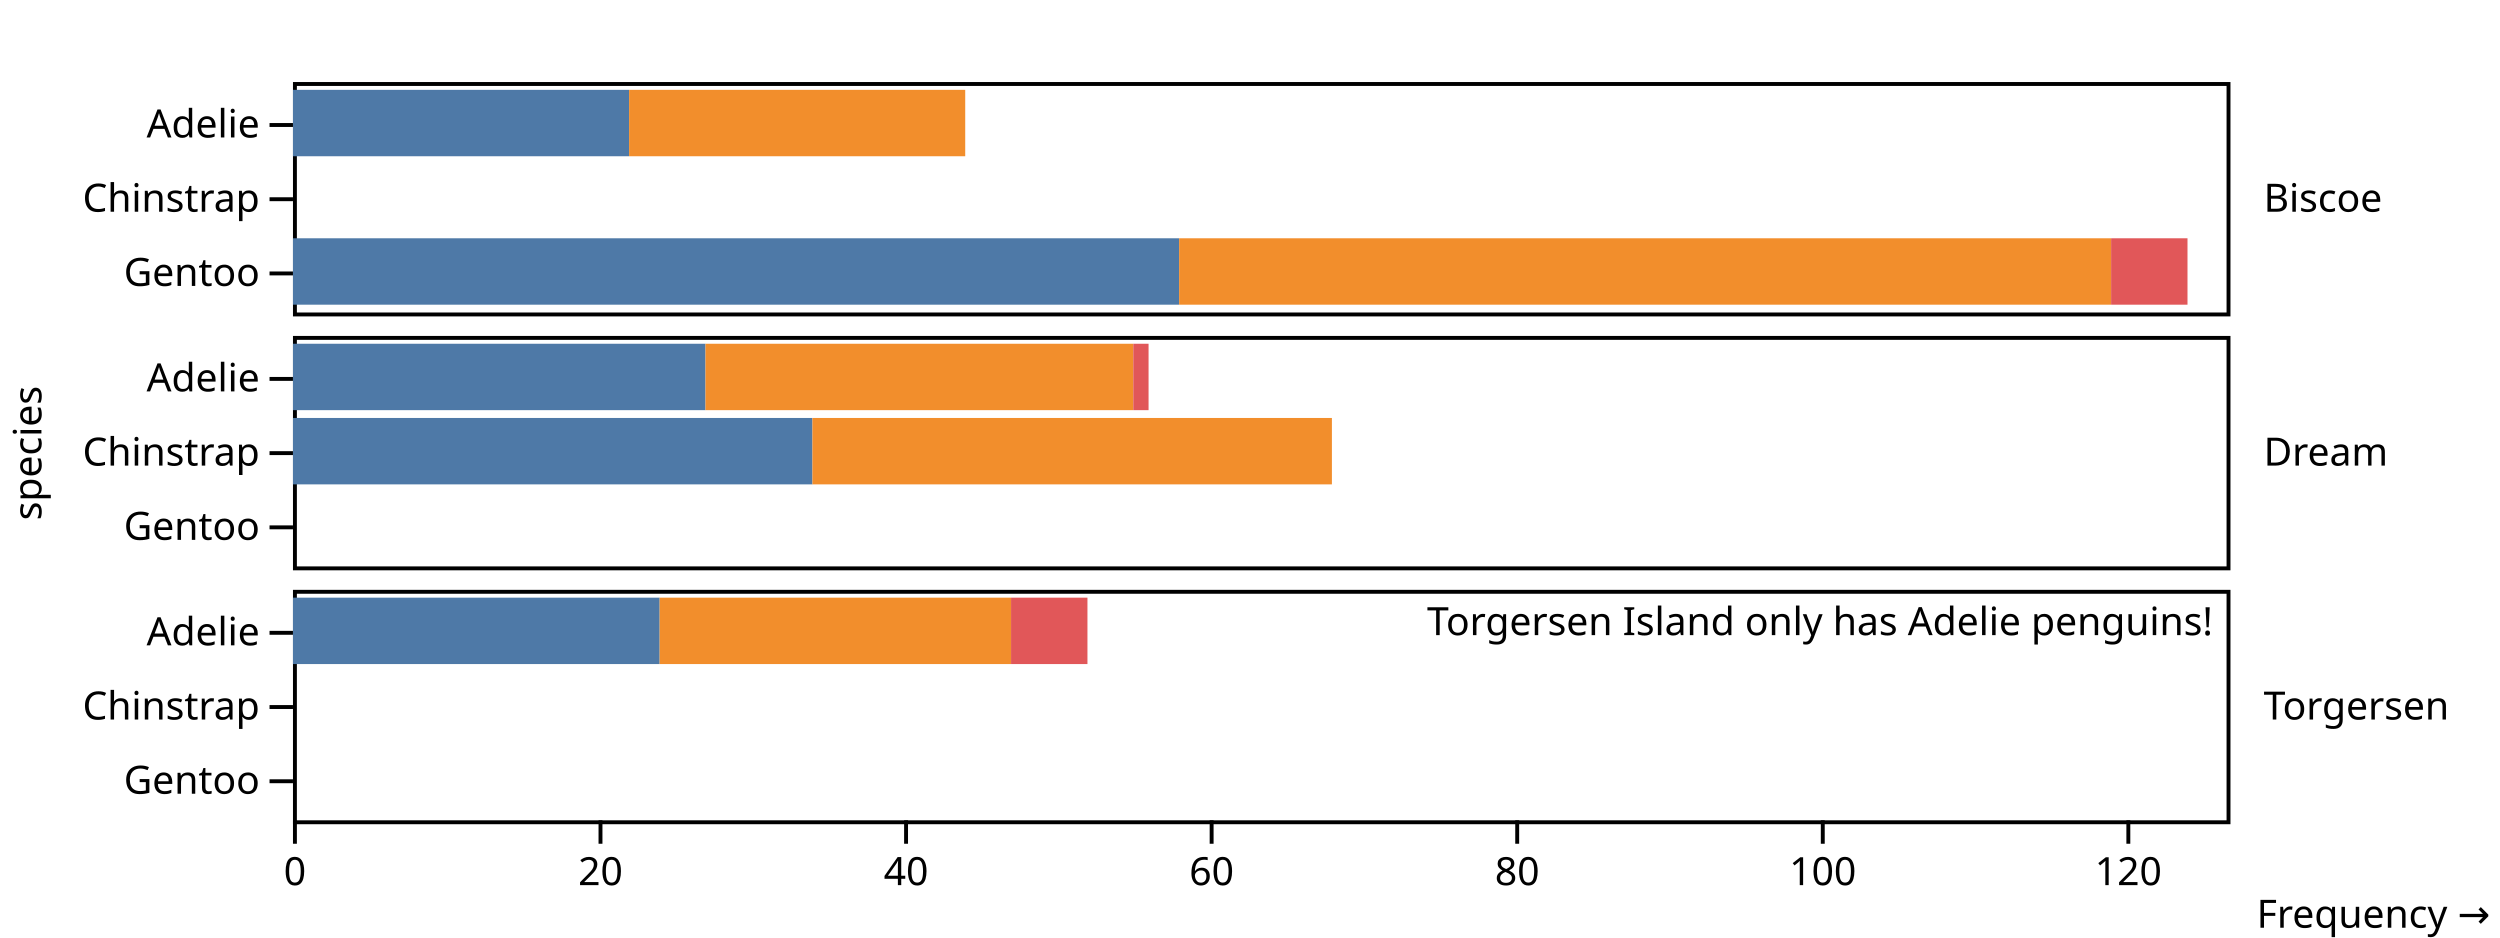
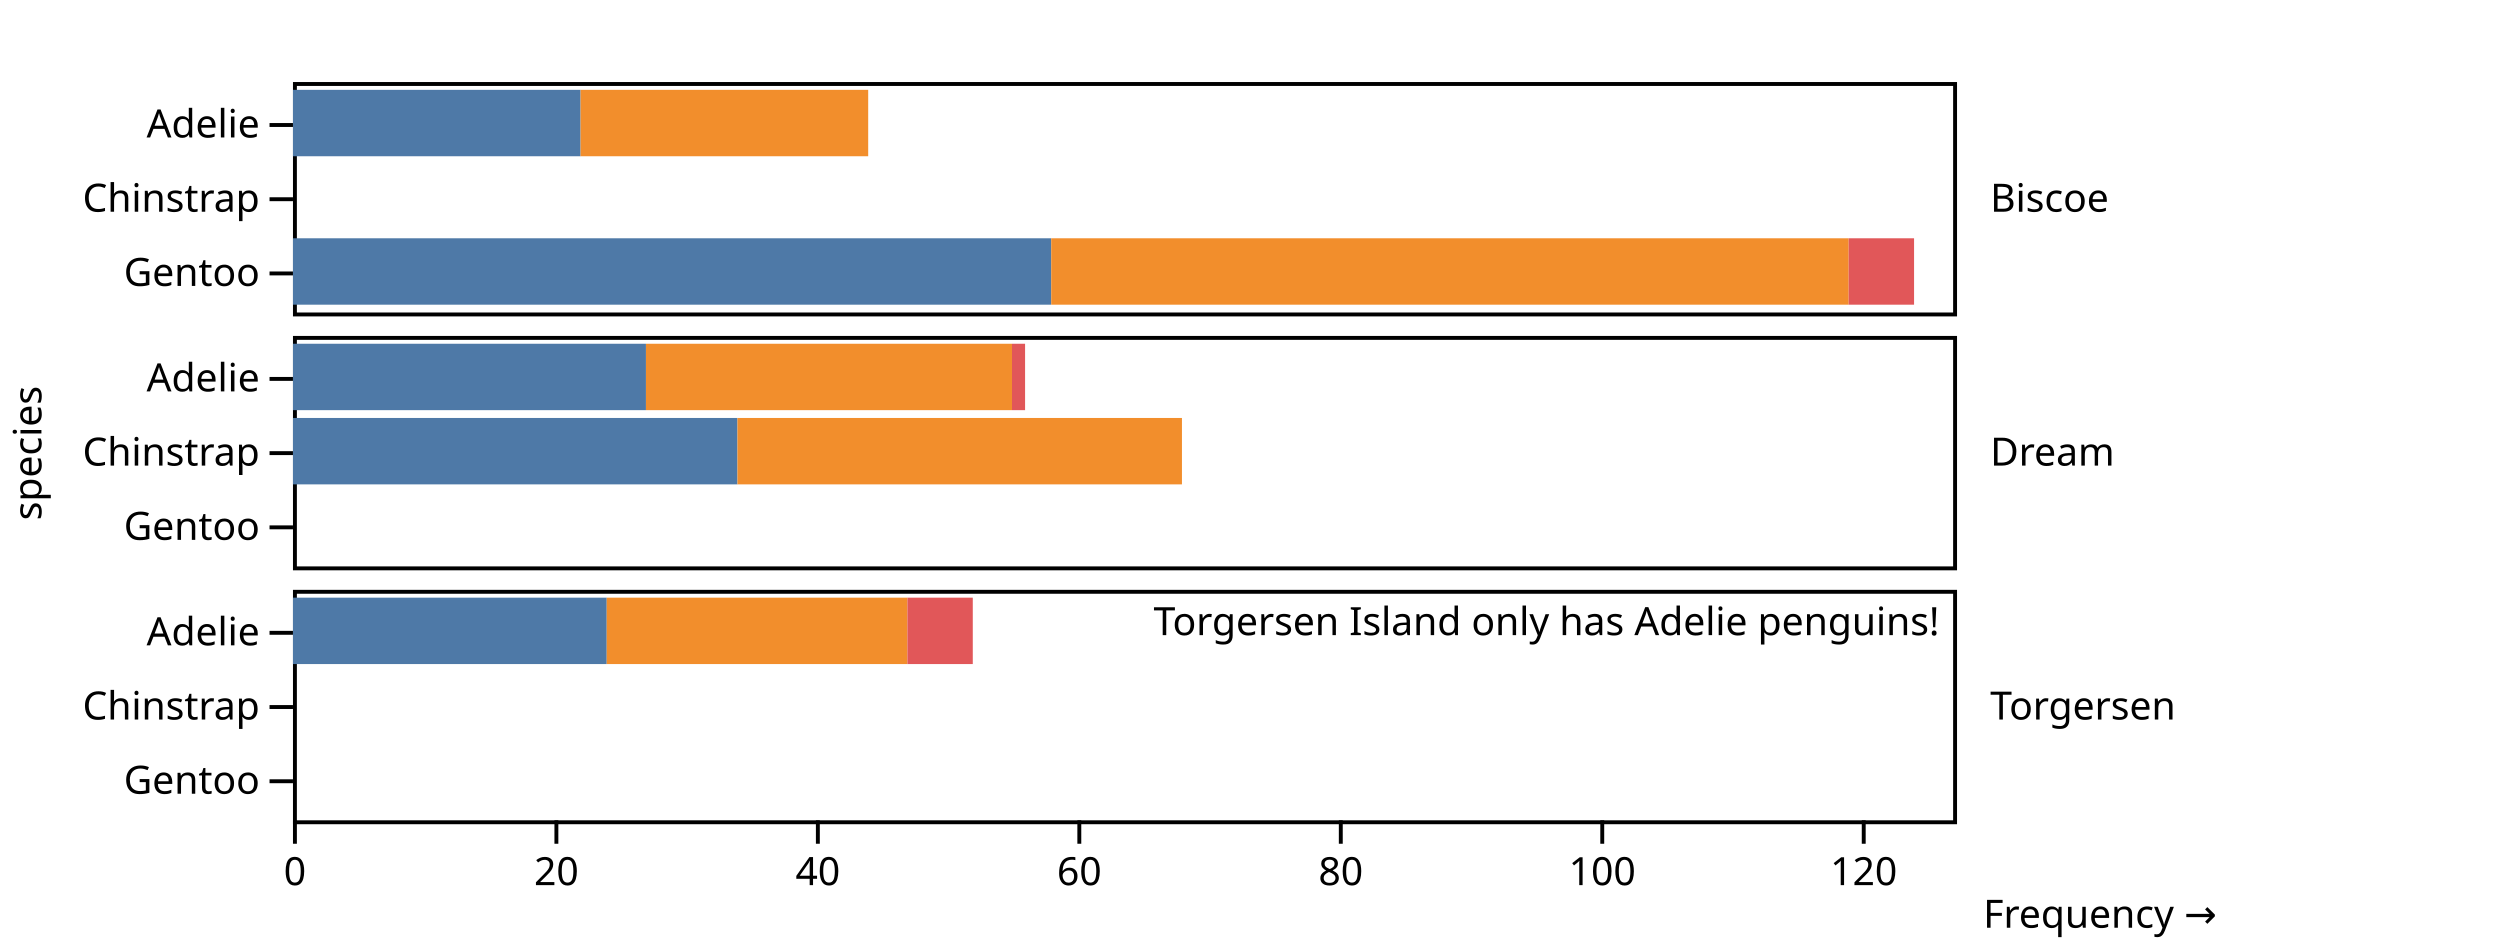
<svg xmlns="http://www.w3.org/2000/svg" class="plot" fill="currentColor" font-family="system-ui, sans-serif" font-size="10" text-anchor="middle" width="640" height="240" viewBox="0 0 640 240">
  <style>
    .plot {
      display: block;
      background: white;
      height: auto;
      height: intrinsic;
      max-width: 100%;
    }

    .plot text,
    .plot tspan {
      white-space: pre;
    }
  </style>
  <g aria-label="facet" transform="translate(0,1)">
    <g aria-label="fy-axis tick label" text-anchor="start" transform="translate(9.5,0.5)">
-       <text y="0.32em" transform="translate(570,49.5)">Biscoe</text>
+       <text y="0.32em" transform="translate(500,49.5)">Biscoe</text>
    </g>
    <g aria-label="y-axis tick" fill="none" stroke="currentColor" transform="translate(0,9)">
      <path transform="translate(75,22)" d="M0,0L-6,0" />
      <path transform="translate(75,41)" d="M0,0L-6,0" />
      <path transform="translate(75,60)" d="M0,0L-6,0" />
    </g>
    <g aria-label="y-axis tick label" text-anchor="end" transform="translate(-8.5,9)">
      <text y="0.32em" transform="translate(75,22)">Adelie</text>
      <text y="0.32em" transform="translate(75,41)">Chinstrap</text>
      <text y="0.32em" transform="translate(75,60)">Gentoo</text>
    </g>
-     <rect aria-label="frame" fill="none" stroke="currentColor" transform="translate(0.5,0.5)" x="75" y="20" width="495" height="59" />
+     <rect aria-label="frame" fill="none" stroke="currentColor" transform="translate(0.5,0.5)" x="75" y="20" width="425" height="59" />
    <g aria-label="bar">
-       <rect x="75" width="86.048" y="22" height="17" fill="#4e79a7" />
-       <rect x="75" width="226.855" y="60" height="17" fill="#4e79a7" />
-       <rect x="161.048" width="86.048" y="22" height="17" fill="#f28e2c" />
-       <rect x="301.855" width="238.589" y="60" height="17" fill="#f28e2c" />
-       <rect x="540.444" width="19.556" y="60" height="17" fill="#e15759" />
+       <rect x="75" width="73.629" y="22" height="17" fill="#4e79a7" />
+       <rect x="75" width="194.113" y="60" height="17" fill="#4e79a7" />
+       <rect x="148.629" width="73.629" y="22" height="17" fill="#f28e2c" />
+       <rect x="269.113" width="204.153" y="60" height="17" fill="#f28e2c" />
+       <rect x="473.266" width="16.734" y="60" height="17" fill="#e15759" />
    </g>
  </g>
  <g aria-label="facet" transform="translate(0,66)">
    <g aria-label="fy-axis tick label" text-anchor="start" transform="translate(9.5,0.5)">
-       <text y="0.32em" transform="translate(570,49.5)">Dream</text>
+       <text y="0.32em" transform="translate(500,49.5)">Dream</text>
    </g>
    <g aria-label="y-axis tick" fill="none" stroke="currentColor" transform="translate(0,9)">
      <path transform="translate(75,22)" d="M0,0L-6,0" />
      <path transform="translate(75,41)" d="M0,0L-6,0" />
      <path transform="translate(75,60)" d="M0,0L-6,0" />
    </g>
    <g aria-label="y-axis tick label" text-anchor="end" transform="translate(-8.5,9)">
      <text y="0.32em" transform="translate(75,22)">Adelie</text>
      <text y="0.32em" transform="translate(75,41)">Chinstrap</text>
      <text y="0.32em" transform="translate(75,60)">Gentoo</text>
    </g>
    <g aria-label="y-axis label" transform="translate(-71.5,0.5)">
      <text y="0.71em" transform="translate(75,49.5) rotate(-90)">species</text>
    </g>
-     <rect aria-label="frame" fill="none" stroke="currentColor" transform="translate(0.5,0.5)" x="75" y="20" width="495" height="59" />
+     <rect aria-label="frame" fill="none" stroke="currentColor" transform="translate(0.5,0.5)" x="75" y="20" width="425" height="59" />
    <g aria-label="bar">
-       <rect x="75" width="105.605" y="22" height="17" fill="#4e79a7" />
-       <rect x="75" width="132.984" y="41" height="17" fill="#4e79a7" />
-       <rect x="180.605" width="109.516" y="22" height="17" fill="#f28e2c" />
-       <rect x="207.984" width="132.984" y="41" height="17" fill="#f28e2c" />
-       <rect x="290.121" width="3.911" y="22" height="17" fill="#e15759" />
+       <rect x="75" width="90.363" y="22" height="17" fill="#4e79a7" />
+       <rect x="75" width="113.79" y="41" height="17" fill="#4e79a7" />
+       <rect x="165.363" width="93.71" y="22" height="17" fill="#f28e2c" />
+       <rect x="188.79" width="113.79" y="41" height="17" fill="#f28e2c" />
+       <rect x="259.073" width="3.347" y="22" height="17" fill="#e15759" />
    </g>
  </g>
  <g aria-label="facet" transform="translate(0,131)">
    <g aria-label="fy-axis tick label" text-anchor="start" transform="translate(9.5,0.5)">
-       <text y="0.32em" transform="translate(570,49.5)">Torgersen</text>
+       <text y="0.32em" transform="translate(500,49.5)">Torgersen</text>
    </g>
    <g aria-label="y-axis tick" fill="none" stroke="currentColor" transform="translate(0,9)">
      <path transform="translate(75,22)" d="M0,0L-6,0" />
      <path transform="translate(75,41)" d="M0,0L-6,0" />
      <path transform="translate(75,60)" d="M0,0L-6,0" />
    </g>
    <g aria-label="y-axis tick label" text-anchor="end" transform="translate(-8.5,9)">
      <text y="0.32em" transform="translate(75,22)">Adelie</text>
      <text y="0.32em" transform="translate(75,41)">Chinstrap</text>
      <text y="0.32em" transform="translate(75,60)">Gentoo</text>
    </g>
    <g aria-label="x-axis tick" fill="none" stroke="currentColor" transform="translate(0.5,0)">
      <path transform="translate(75,79)" d="M0,0L0,6" />
-       <path transform="translate(153.2258,79)" d="M0,0L0,6" />
-       <path transform="translate(231.4516,79)" d="M0,0L0,6" />
-       <path transform="translate(309.6774,79)" d="M0,0L0,6" />
-       <path transform="translate(387.9032,79)" d="M0,0L0,6" />
-       <path transform="translate(466.129,79)" d="M0,0L0,6" />
-       <path transform="translate(544.3548,79)" d="M0,0L0,6" />
+       <path transform="translate(141.9355,79)" d="M0,0L0,6" />
+       <path transform="translate(208.871,79)" d="M0,0L0,6" />
+       <path transform="translate(275.8065,79)" d="M0,0L0,6" />
+       <path transform="translate(342.7419,79)" d="M0,0L0,6" />
+       <path transform="translate(409.6774,79)" d="M0,0L0,6" />
+       <path transform="translate(476.6129,79)" d="M0,0L0,6" />
    </g>
    <g aria-label="x-axis tick label" font-variant="tabular-nums" transform="translate(0.5,9.5)">
      <text y="0.71em" transform="translate(75,79)">0</text>
-       <text y="0.71em" transform="translate(153.2258,79)">20</text>
-       <text y="0.71em" transform="translate(231.4516,79)">40</text>
-       <text y="0.71em" transform="translate(309.6774,79)">60</text>
-       <text y="0.71em" transform="translate(387.9032,79)">80</text>
-       <text y="0.71em" transform="translate(466.129,79)">100</text>
-       <text y="0.71em" transform="translate(544.3548,79)">120</text>
+       <text y="0.71em" transform="translate(141.9355,79)">20</text>
+       <text y="0.71em" transform="translate(208.871,79)">40</text>
+       <text y="0.71em" transform="translate(275.8065,79)">60</text>
+       <text y="0.71em" transform="translate(342.7419,79)">80</text>
+       <text y="0.71em" transform="translate(409.6774,79)">100</text>
+       <text y="0.71em" transform="translate(476.6129,79)">120</text>
    </g>
    <g aria-label="x-axis label" text-anchor="end" transform="translate(67.5,27.5)">
-       <text transform="translate(570,79)">Frequency →</text>
+       <text transform="translate(500,79)">Frequency →</text>
    </g>
-     <rect aria-label="frame" fill="none" stroke="currentColor" transform="translate(0.5,0.5)" x="75" y="20" width="495" height="59" />
+     <rect aria-label="frame" fill="none" stroke="currentColor" transform="translate(0.5,0.5)" x="75" y="20" width="425" height="59" />
    <g aria-label="bar">
-       <rect x="75" width="93.871" y="22" height="17" fill="#4e79a7" />
-       <rect x="168.871" width="89.96" y="22" height="17" fill="#f28e2c" />
-       <rect x="258.831" width="19.556" y="22" height="17" fill="#e15759" />
+       <rect x="75" width="80.323" y="22" height="17" fill="#4e79a7" />
+       <rect x="155.323" width="76.976" y="22" height="17" fill="#f28e2c" />
+       <rect x="232.298" width="16.734" y="22" height="17" fill="#e15759" />
    </g>
    <g aria-label="text" text-anchor="end" transform="translate(-3.5,4.5)">
-       <text y="0.71em" transform="translate(570,20)">Torgersen Island only has Adelie penguins!</text>
+       <text y="0.71em" transform="translate(500,20)">Torgersen Island only has Adelie penguins!</text>
    </g>
  </g>
</svg>
